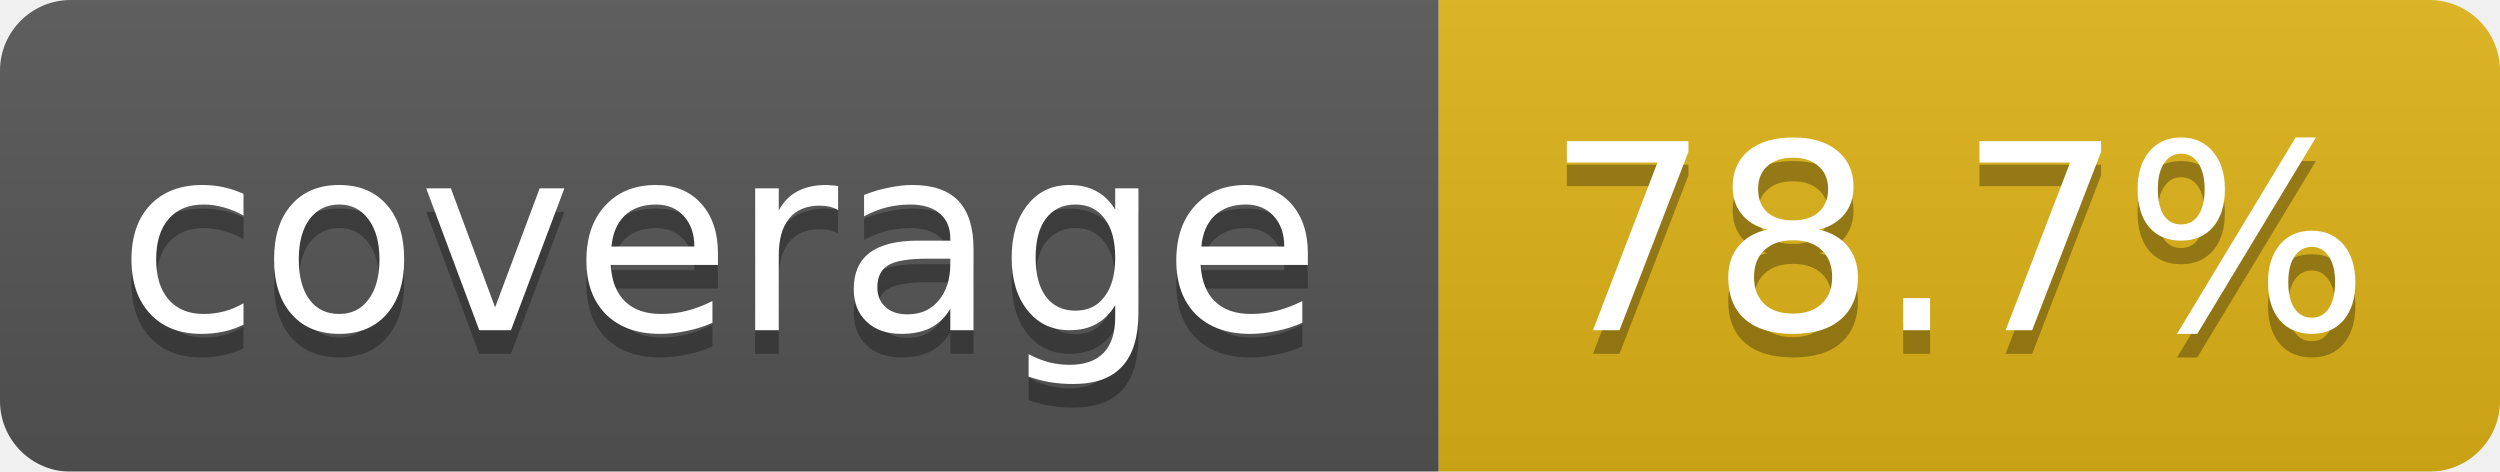
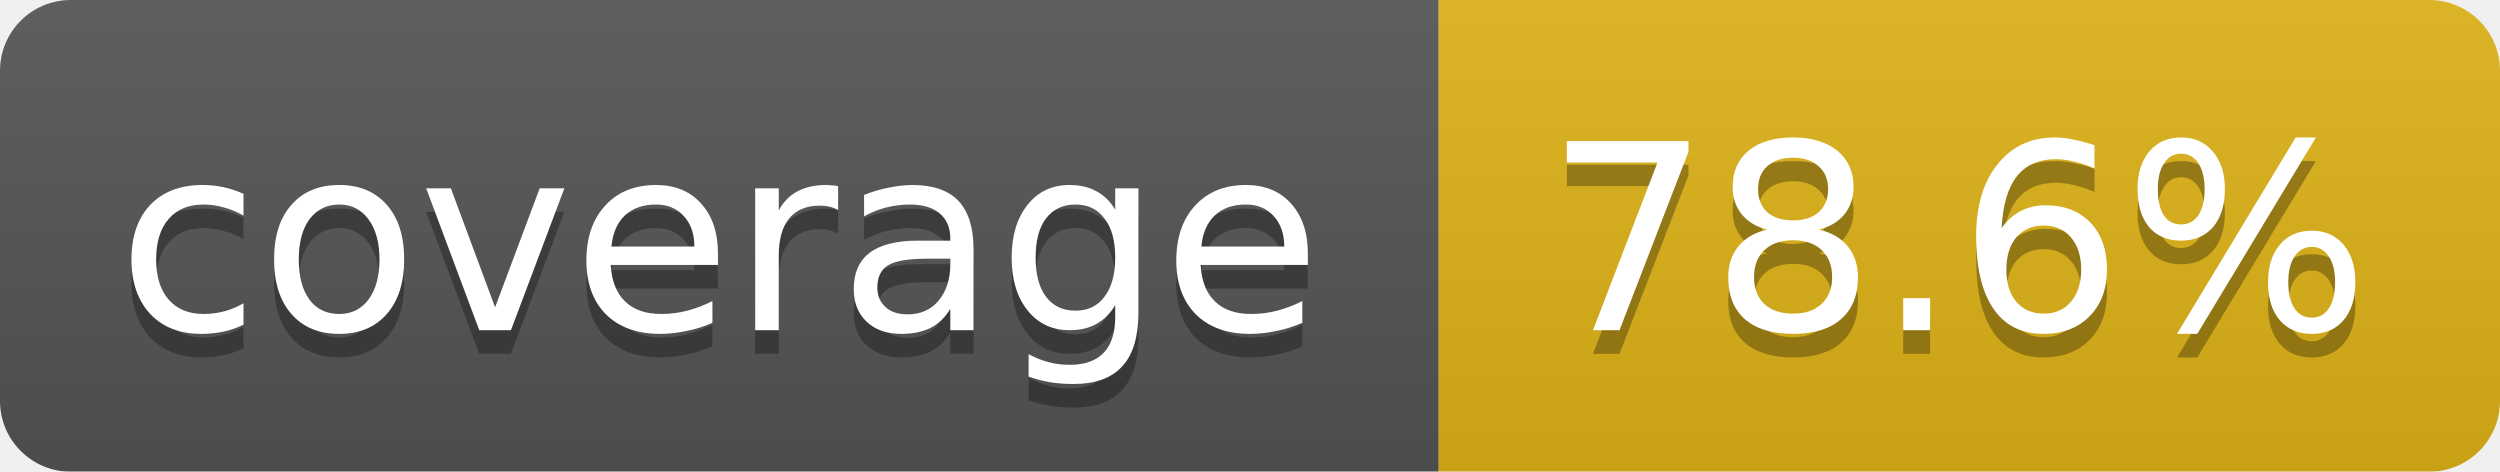
<svg xmlns="http://www.w3.org/2000/svg" width="106" height="20">
  <linearGradient id="b" x2="0" y2="100%">
    <stop offset="0" stop-color="#bbb" stop-opacity=".1" />
    <stop offset="1" stop-opacity=".1" />
  </linearGradient>
  <mask id="a">
    <rect width="106" height="20" rx="3" fill="#fff" />
  </mask>
  <g mask="url(#a)">
    <path fill="#555" d="M0 0h61v20H0z" />
    <path fill="#dfb317" d="M61 0h45v20H61z" />
    <path fill="url(#b)" d="M0 0h106v20H0z" />
  </g>
  <g fill="#fff" text-anchor="middle" font-family="DejaVu Sans,Verdana,Geneva,sans-serif" font-size="11">
    <text x="30.5" y="15" fill="#010101" fill-opacity=".3">coverage</text>
    <text x="30.5" y="14">coverage</text>
-     <text x="83" y="15" fill="#010101" fill-opacity=".3">78.7%</text>
-     <text x="83" y="14">78.7%</text>
+     <text x="83" y="15" fill="#010101" fill-opacity=".3">78.6%</text>
+     <text x="83" y="14">78.6%</text>
  </g>
</svg>
